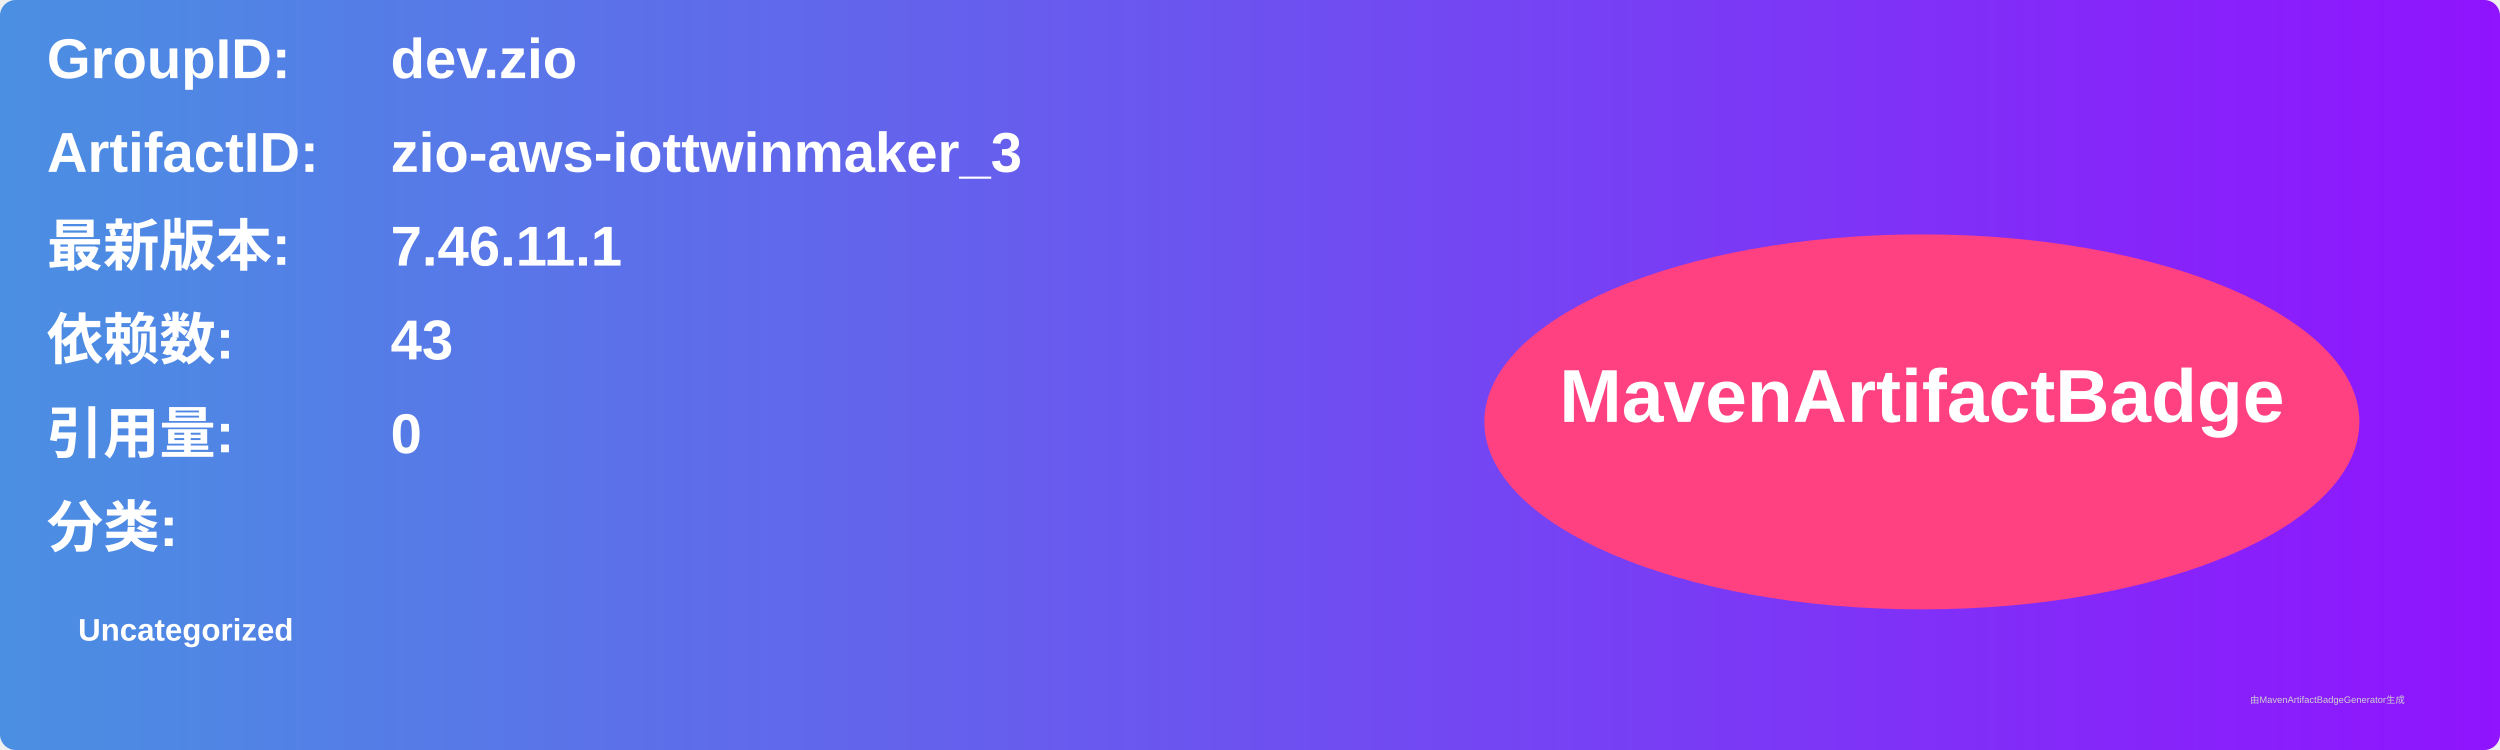
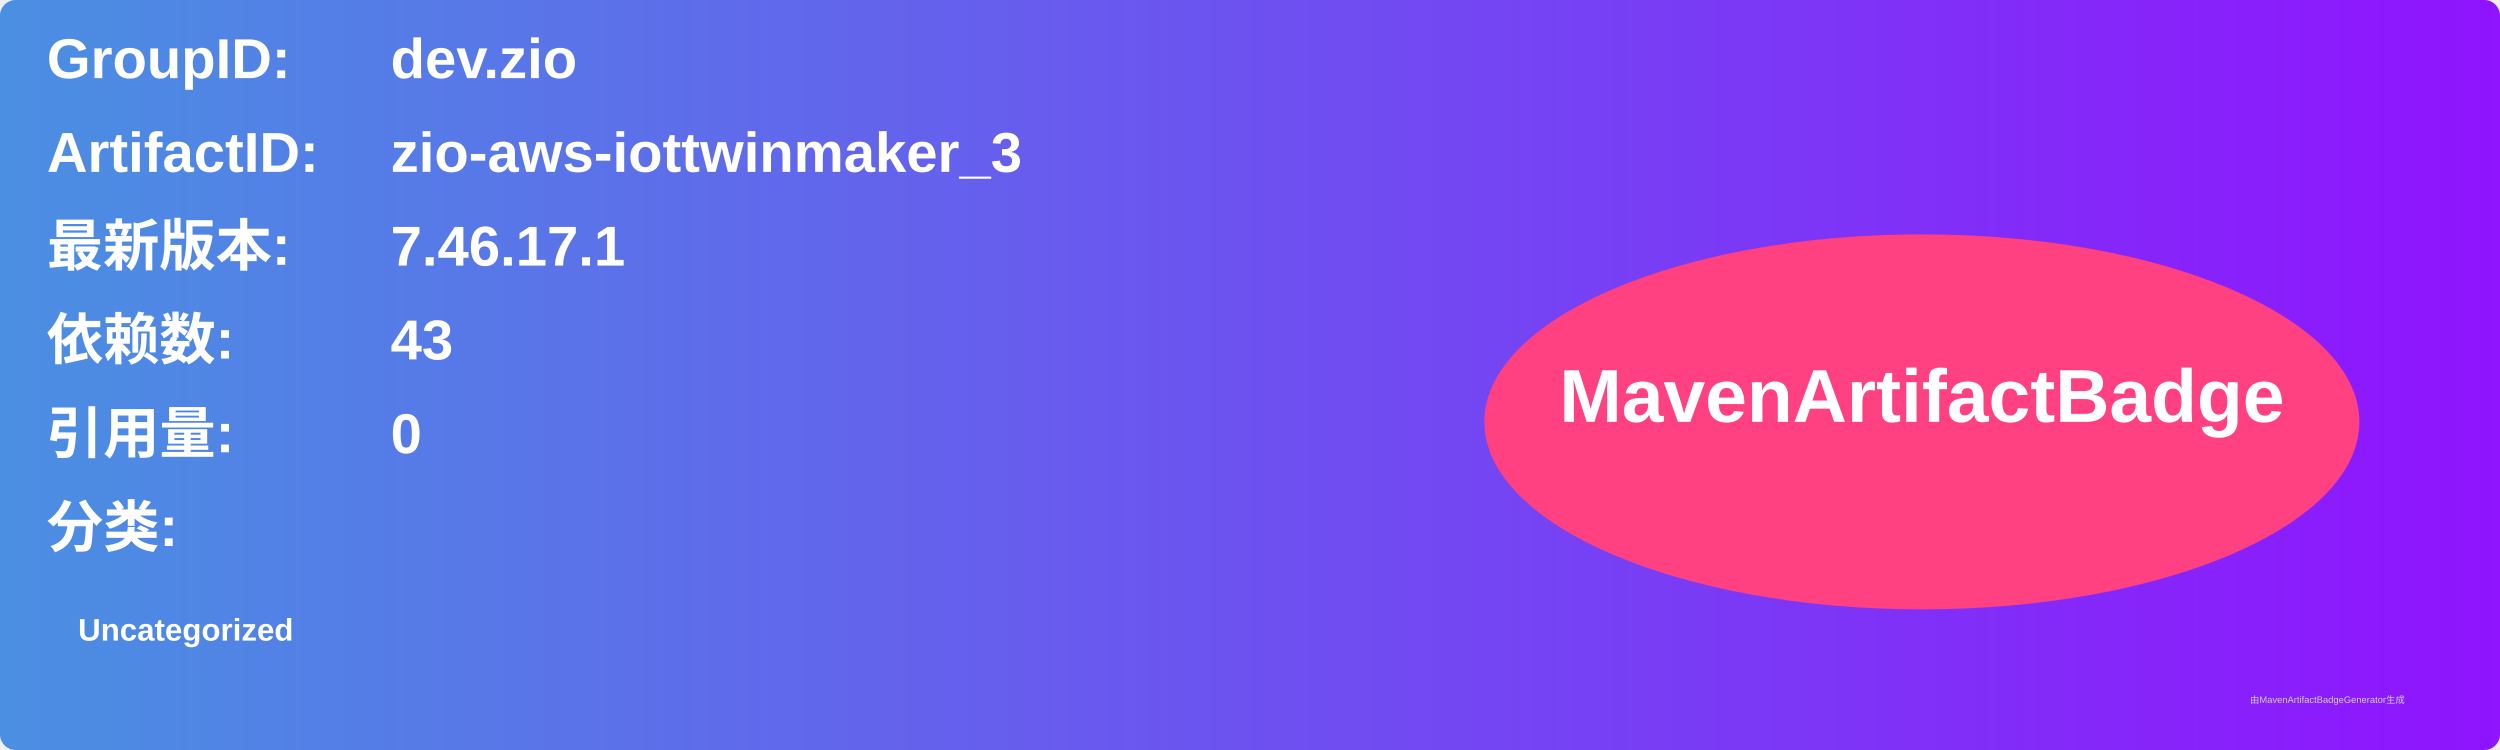
<svg xmlns="http://www.w3.org/2000/svg" width="800" height="240" viewBox="0 0 800 240">
  <linearGradient id="grad" x1="0%" y1="0%" x2="100%" y2="0%">
    <stop offset="0%" stop-color="#4a90e2" />
    <stop offset="100%" stop-color="#9013fe" />
  </linearGradient>
  <rect width="100%" height="100%" rx="5" ry="5" fill="url(#grad)" />
  <g transform="translate(15, 15)">
    <text x="0" y="10" font-family="Arial" font-size="18" fill="white" font-weight="bold" width="260">GroupID:</text>
    <text x="110" y="10" font-family="Arial" font-size="18" fill="white" font-weight="bold" width="460">dev.zio</text>
    <text x="0" y="40" font-family="Arial" font-size="18" fill="white" font-weight="bold" width="260">ArtifactID:</text>
    <text x="110" y="40" font-family="Arial" font-size="18" fill="white" font-weight="bold" width="460">zio-aws-iottwinmaker_3</text>
    <text x="0" y="70" font-family="Arial" font-size="18" fill="white" font-weight="bold">最新版本:</text>
    <text x="110" y="70" font-family="Arial" font-size="18" fill="white" font-weight="bold">
-       <tspan font-weight="bold">7.46.11.1</tspan>
+       <tspan font-weight="bold">7.46.17.1</tspan>
    </text>
    <text x="0" y="100" font-family="Arial" font-size="18" fill="white" font-weight="bold">依赖数: </text>
    <text x="110" y="100" font-family="Arial" font-size="18" fill="white">
      <tspan font-weight="bold">43</tspan>
    </text>
    <text x="0" y="130" font-family="Arial" font-size="18" fill="white" font-weight="bold">引用量: </text>
    <text x="110" y="130" font-family="Arial" font-size="18" fill="white">
      <tspan font-weight="bold">0</tspan>
    </text>
    <text x="0" y="160" font-family="Arial" font-size="18" fill="white" font-weight="bold">分类:</text>
    <text x="10" y="190" font-family="Arial" font-size="10" fill="white">
      <tspan font-weight="bold">Uncategorized</tspan>
    </text>
    <ellipse cx="600" cy="120" rx="140" ry="60" fill="#ff4081" />
    <text x="600" y="120" text-anchor="middle" font-family="Arial" font-size="24" fill="white" font-weight="bold">MavenArtifactBadge</text>
  </g>
  <text x="720" y="225" font-family="Arial" font-size="3" fill="#d0d0d0">由MavenArtifactBadgeGenerator生成</text>
</svg>
